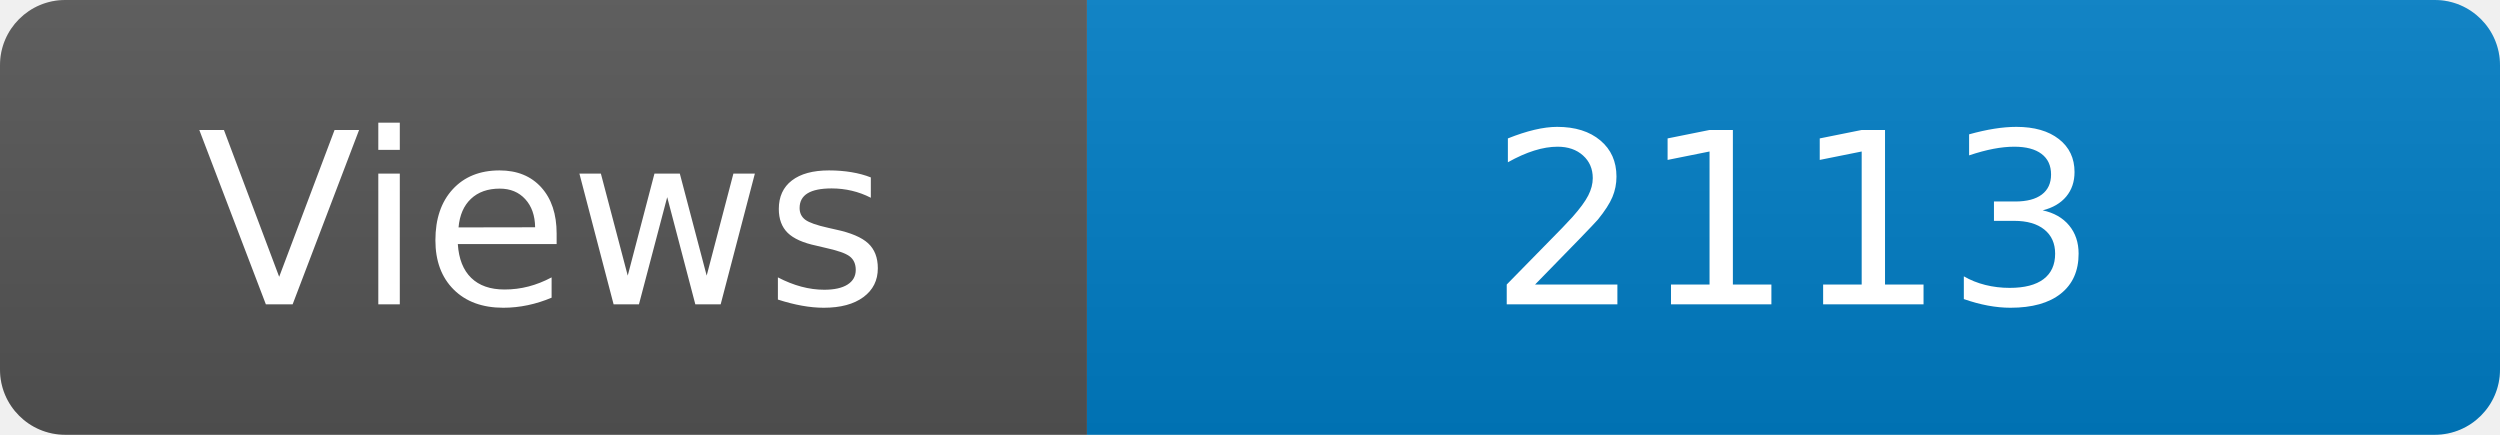
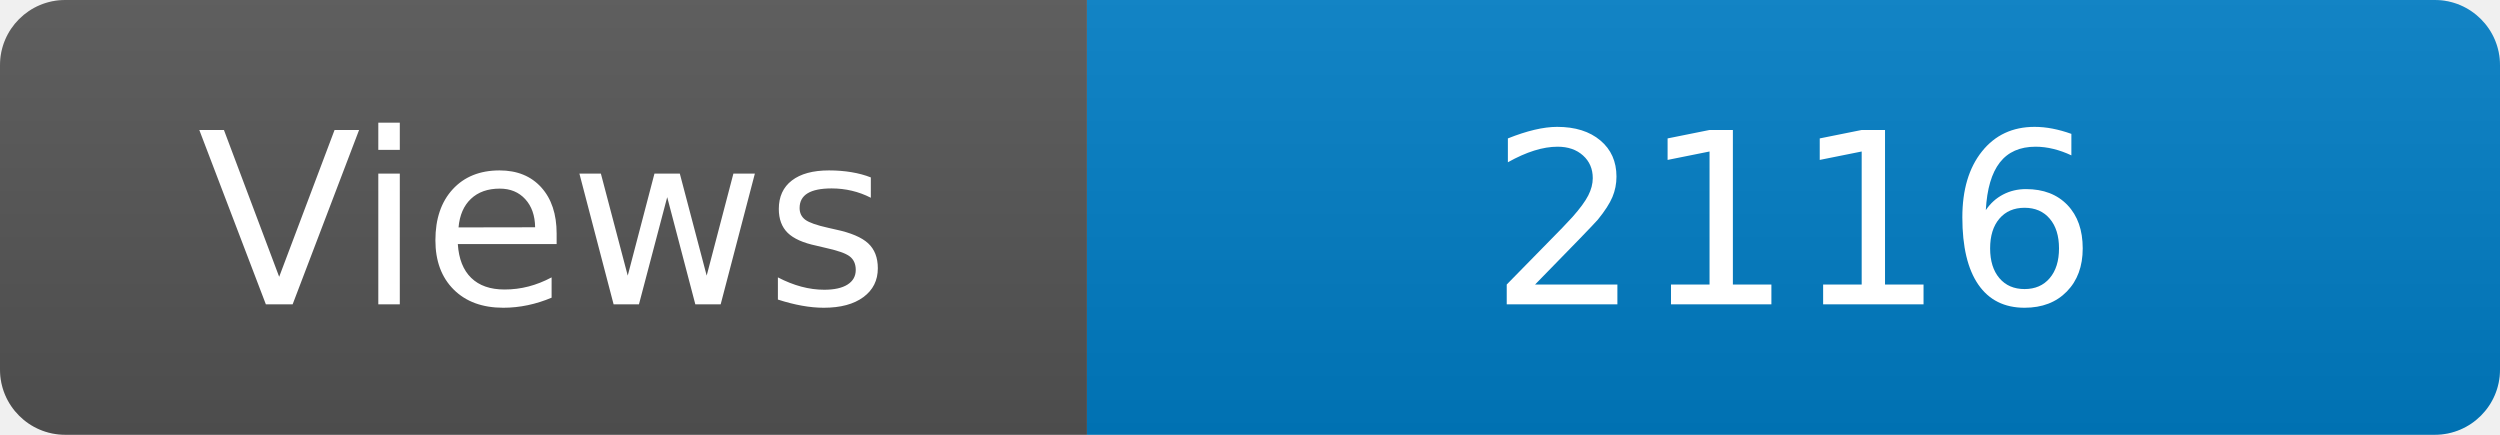
<svg xmlns="http://www.w3.org/2000/svg" width="115" height="20" role="img" aria-label="Maintained?: yes">
  <linearGradient id="s" x2="0" y2="100%">
    <stop offset="0" stop-color="#bbb" stop-opacity=".1" />
    <stop offset="1" stop-opacity=".1" />
  </linearGradient>
  <clipPath id="r">
    <rect width="115" height="20" rx="3" fill="#fff" />
  </clipPath>
  <g clip-path="url(#r)">
    <rect width="50" height="20" fill="#555" />
    <rect x="50" width="160" height="20" fill="#007ec6" />
    <rect width="115" height="20" fill="url(#s)" />
  </g>
  <g fill="#fff" text-anchor="middle" font-family="Verdana,Geneva,DejaVu Sans,sans-serif" font-size="110">
    <text x="250" y="140" transform="scale(.1)" fill="#fff">Views</text>
-     <text x="825" y="140" transform="scale(.1)" fill="#fff">2113</text>
+     <text x="825" y="140" transform="scale(.1)" fill="#fff">2116</text>
  </g>
</svg>
